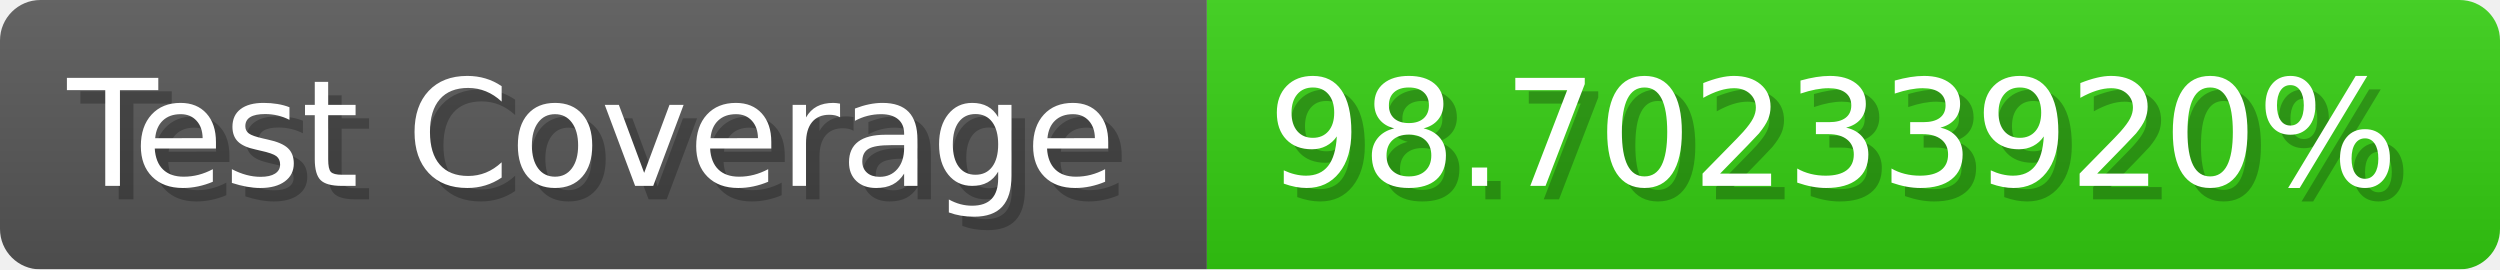
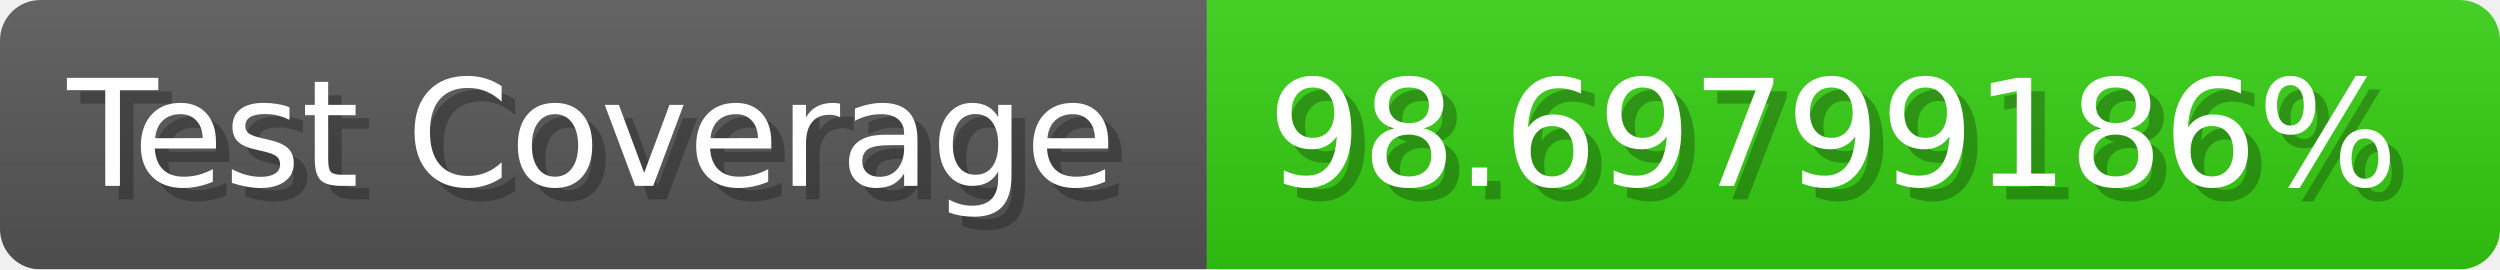
- <svg xmlns="http://www.w3.org/2000/svg" width="185.6" height="20" viewBox="0 0 1856 200" role="img" aria-label="Test Coverage: 98.70233920%">
+ <svg xmlns="http://www.w3.org/2000/svg" width="185.6" height="20" viewBox="0 0 1856 200" role="img" aria-label="Test Coverage: 98.69799186%">
  <linearGradient id="a" x2="0" y2="100%">
    <stop offset="0" stop-opacity=".1" stop-color="#EEE" />
    <stop offset="1" stop-opacity=".1" />
  </linearGradient>
  <mask id="m">
    <rect width="1856" height="200" rx="30" fill="#FFF" />
  </mask>
  <g mask="url(#m)">
    <rect width="896" height="200" fill="#555" />
    <rect width="960" height="200" fill="#3C1" x="896" />
    <rect width="1856" height="200" fill="url(#a)" />
  </g>
  <g aria-hidden="true" fill="#fff" text-anchor="start" font-family="Verdana,DejaVu Sans,sans-serif" font-size="110">
    <text x="60" y="148" textLength="796" fill="#000" opacity="0.25">Test Coverage</text>
    <text x="50" y="138" textLength="796">Test Coverage</text>
-     <text x="951" y="148" textLength="860" fill="#000" opacity="0.25">98.70233920%</text>
-     <text x="941" y="138" textLength="860">98.70233920%</text>
+     <text x="951" y="148" textLength="860" fill="#000" opacity="0.25">98.69799186%</text>
+     <text x="941" y="138" textLength="860">98.69799186%</text>
  </g>
</svg>
